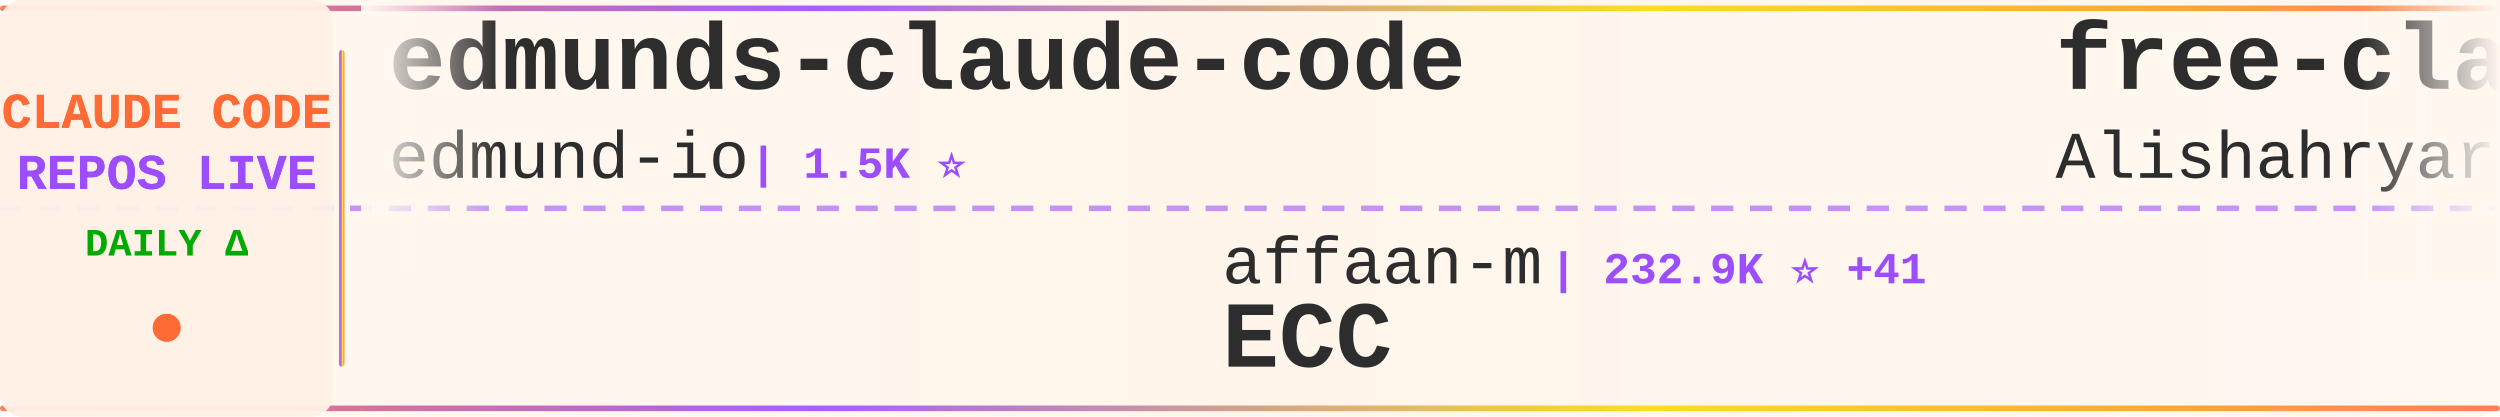
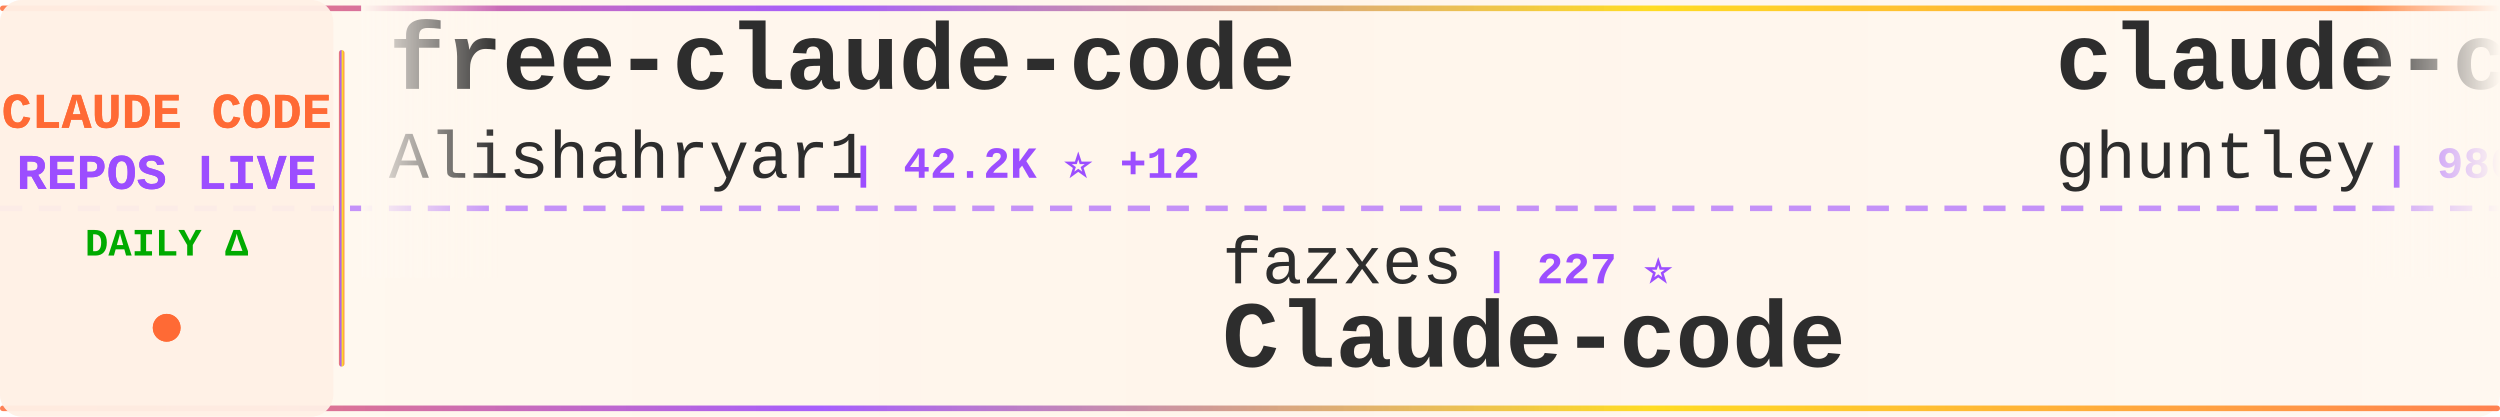
<svg xmlns="http://www.w3.org/2000/svg" width="900" height="150">
  <defs>
    <linearGradient id="tickerBg" x1="0%" y1="0%" x2="100%" y2="0%">
      <stop offset="0%" style="stop-color:#fff8f0;stop-opacity:0.98" />
      <stop offset="50%" style="stop-color:#fff5eb;stop-opacity:1" />
      <stop offset="100%" style="stop-color:#fff8f0;stop-opacity:0.98" />
    </linearGradient>
    <linearGradient id="borderGrad" x1="0%" y1="0%" x2="100%" y2="0%">
      <stop offset="0%" style="stop-color:#FF6B35;stop-opacity:0.85">
        <animate attributeName="stop-opacity" values="0.85;1;0.85" dur="2s" repeatCount="indefinite" />
      </stop>
      <stop offset="33%" style="stop-color:#9C4EFF;stop-opacity:0.9">
        <animate attributeName="stop-opacity" values="0.9;1;0.9" dur="2.2s" repeatCount="indefinite" />
      </stop>
      <stop offset="66%" style="stop-color:#FFD700;stop-opacity:0.85">
        <animate attributeName="stop-opacity" values="0.85;1;0.85" dur="1.8s" repeatCount="indefinite" />
      </stop>
      <stop offset="100%" style="stop-color:#FF6B35;stop-opacity:0.85">
        <animate attributeName="stop-opacity" values="0.85;1;0.85" dur="2s" repeatCount="indefinite" />
      </stop>
    </linearGradient>
    <filter id="textGlow">
      <feGaussianBlur stdDeviation="0.15" result="coloredBlur" />
      <feMerge>
        <feMergeNode in="coloredBlur" />
        <feMergeNode in="SourceGraphic" />
      </feMerge>
    </filter>
    <filter id="metricGlow">
      <feGaussianBlur stdDeviation="0.2" result="coloredBlur" />
      <feMerge>
        <feMergeNode in="coloredBlur" />
        <feMergeNode in="SourceGraphic" />
      </feMerge>
    </filter>
    <linearGradient id="leftFade" x1="0%" y1="0%" x2="100%" y2="0%">
      <stop offset="0%" style="stop-color:#fff8f0;stop-opacity:1" />
      <stop offset="100%" style="stop-color:#fff8f0;stop-opacity:0" />
    </linearGradient>
    <linearGradient id="rightFade" x1="0%" y1="0%" x2="100%" y2="0%">
      <stop offset="0%" style="stop-color:#fff8f0;stop-opacity:0" />
      <stop offset="100%" style="stop-color:#fff8f0;stop-opacity:1" />
    </linearGradient>
  </defs>
  <rect width="900" height="150" fill="url(#tickerBg)" rx="8" />
  <rect x="0" y="2" width="900" height="2" fill="url(#borderGrad)" rx="1" />
  <rect x="0" y="146" width="900" height="2" fill="url(#borderGrad)" rx="1" />
  <line x1="0" y1="75" x2="900" y2="75" stroke="#9C4EFF" stroke-width="2" stroke-dasharray="8 6" opacity="0.6" />
  <rect x="0" y="0" width="120" height="150" fill="#fff0e6" opacity="0.95" rx="8" />
  <text x="60" y="46" font-family="'Courier New', monospace" font-size="18" font-weight="bold" fill="#FF6B35" text-anchor="middle" filter="url(#textGlow)">
    CLAUDE CODE
  </text>
  <text x="60" y="68" font-family="'Courier New', monospace" font-size="18" font-weight="bold" fill="#9C4EFF" text-anchor="middle" filter="url(#textGlow)">
    REPOS LIVE
  </text>
  <text x="60" y="92" font-family="'Courier New', monospace" font-size="14" font-weight="bold" fill="#00aa00" text-anchor="middle">
    DAILY Δ
  </text>
  <circle cx="60" cy="118" r="5" fill="#FF6B35" filter="url(#metricGlow)">
    <animate attributeName="r" values="4;6;4" dur="1.5s" repeatCount="indefinite" />
    <animate attributeName="opacity" values="0.6;1;0.6" dur="1.5s" repeatCount="indefinite" />
  </circle>
  <rect x="122" y="18" width="2" height="114" fill="url(#borderGrad)" rx="1" />
  <clipPath id="tickerClip">
    <rect x="130" y="0" width="770" height="150" />
  </clipPath>
  <g clip-path="url(#tickerClip)">
    <g id="tickerItems">
      <animateTransform attributeName="transform" attributeType="XML" type="translate" from="0 0" to="-3000 0" dur="54s" repeatCount="indefinite" />
      <g transform="translate(0, 0)">
-         <text x="140" y="32" font-family="'Courier New', monospace" font-size="34" font-weight="bold" fill="#2d2d2d">edmunds-claude-code</text>
-         <text x="140" y="64" font-family="'Courier New', monospace" font-size="24" font-weight="normal" fill="#2d2d2d" opacity="1.0">edmund-io</text>
-         <text x="270" y="64" font-family="'Courier New', monospace" font-size="16" font-weight="bold" fill="#9C4EFF"> | 1.5K ⭐</text>
+         <text x="140" y="32" font-family="'Courier New', monospace" font-size="34" font-weight="bold" fill="#2d2d2d">free-claude-code</text>
+         <text x="140" y="64" font-family="'Courier New', monospace" font-size="24" font-weight="normal" fill="#2d2d2d" opacity="1.0">Alishahryar1</text>
+         <text x="306" y="64" font-family="'Courier New', monospace" font-size="16" font-weight="bold" fill="#9C4EFF"> | 42.2K ⭐ +12</text>
      </g>
      <g transform="translate(300, 0)">
-         <text x="140" y="102" font-family="'Courier New', monospace" font-size="24" font-weight="normal" fill="#2d2d2d" opacity="1.0">affaan-m</text>
-         <text x="258" y="102" font-family="'Courier New', monospace" font-size="16" font-weight="bold" fill="#9C4EFF"> | 232.9K ⭐ +41</text>
-         <text x="140" y="132" font-family="'Courier New', monospace" font-size="34" font-weight="bold" fill="#2d2d2d">ECC</text>
+         <text x="140" y="102" font-family="'Courier New', monospace" font-size="24" font-weight="normal" fill="#2d2d2d" opacity="1.0">fazxes</text>
+         <text x="234" y="102" font-family="'Courier New', monospace" font-size="16" font-weight="bold" fill="#9C4EFF"> | 227 ⭐</text>
+         <text x="140" y="132" font-family="'Courier New', monospace" font-size="34" font-weight="bold" fill="#2d2d2d">Claude-code</text>
      </g>
      <g transform="translate(600, 0)">
+         <text x="140" y="32" font-family="'Courier New', monospace" font-size="34" font-weight="bold" fill="#2d2d2d">claude-code-source-code-...</text>
+         <text x="140" y="64" font-family="'Courier New', monospace" font-size="24" font-weight="normal" fill="#2d2d2d" opacity="1.0">ghuntley</text>
+         <text x="258" y="64" font-family="'Courier New', monospace" font-size="16" font-weight="bold" fill="#9C4EFF"> | 986 ⭐</text>
+       </g>
+       <g transform="translate(900, 0)">
+         <text x="140" y="102" font-family="'Courier New', monospace" font-size="24" font-weight="normal" fill="#2d2d2d" opacity="1.0">multica-ai</text>
+         <text x="282" y="102" font-family="'Courier New', monospace" font-size="16" font-weight="bold" fill="#9C4EFF"> | 196.1K ⭐ +36</text>
+         <text x="140" y="132" font-family="'Courier New', monospace" font-size="34" font-weight="bold" fill="#2d2d2d">andrej-karpathy-skills</text>
+       </g>
+       <g transform="translate(1200, 0)">
+         <text x="140" y="32" font-family="'Courier New', monospace" font-size="34" font-weight="bold" fill="#2d2d2d">sc-claude-code-files</text>
+         <text x="140" y="64" font-family="'Courier New', monospace" font-size="24" font-weight="normal" fill="#2d2d2d" opacity="1.0">https-deeplearning-ai</text>
+         <text x="414" y="64" font-family="'Courier New', monospace" font-size="16" font-weight="bold" fill="#9C4EFF"> | 536 ⭐</text>
+       </g>
+       <g transform="translate(1500, 0)">
+         <text x="140" y="102" font-family="'Courier New', monospace" font-size="24" font-weight="normal" fill="#2d2d2d" opacity="1.0">1rgs</text>
+         <text x="210" y="102" font-family="'Courier New', monospace" font-size="16" font-weight="bold" fill="#9C4EFF"> | 3.7K ⭐ +1</text>
+         <text x="140" y="132" font-family="'Courier New', monospace" font-size="34" font-weight="bold" fill="#2d2d2d">claude-code-proxy</text>
+       </g>
+       <g transform="translate(1800, 0)">
+         <text x="140" y="32" font-family="'Courier New', monospace" font-size="34" font-weight="bold" fill="#2d2d2d">ECC</text>
+         <text x="140" y="64" font-family="'Courier New', monospace" font-size="24" font-weight="normal" fill="#2d2d2d" opacity="1.0">affaan-m</text>
+         <text x="258" y="64" font-family="'Courier New', monospace" font-size="16" font-weight="bold" fill="#9C4EFF"> | 233.0K ⭐ +42</text>
+       </g>
+       <g transform="translate(2100, 0)">
+         <text x="140" y="102" font-family="'Courier New', monospace" font-size="24" font-weight="normal" fill="#2d2d2d" opacity="1.0">OneRedOak</text>
+         <text x="270" y="102" font-family="'Courier New', monospace" font-size="16" font-weight="bold" fill="#9C4EFF"> | 3.9K ⭐</text>
+         <text x="140" y="132" font-family="'Courier New', monospace" font-size="34" font-weight="bold" fill="#2d2d2d">claude-code-workflows</text>
+       </g>
+       <g transform="translate(2400, 0)">
+         <text x="140" y="32" font-family="'Courier New', monospace" font-size="34" font-weight="bold" fill="#2d2d2d">how-claude-code-works</text>
+         <text x="140" y="64" font-family="'Courier New', monospace" font-size="24" font-weight="normal" fill="#2d2d2d" opacity="1.0">Windy3f3f3f3f</text>
+         <text x="318" y="64" font-family="'Courier New', monospace" font-size="16" font-weight="bold" fill="#9C4EFF"> | 3.3K ⭐ +2</text>
+       </g>
+       <g transform="translate(2700, 0)">
+         <text x="140" y="102" font-family="'Courier New', monospace" font-size="24" font-weight="normal" fill="#2d2d2d" opacity="1.0">disler</text>
+         <text x="234" y="102" font-family="'Courier New', monospace" font-size="16" font-weight="bold" fill="#9C4EFF"> | 1.5K ⭐</text>
+         <text x="140" y="132" font-family="'Courier New', monospace" font-size="34" font-weight="bold" fill="#2d2d2d">pi-vs-claude-code</text>
+       </g>
+       <g transform="translate(3000, 0)">
        <text x="140" y="32" font-family="'Courier New', monospace" font-size="34" font-weight="bold" fill="#2d2d2d">free-claude-code</text>
        <text x="140" y="64" font-family="'Courier New', monospace" font-size="24" font-weight="normal" fill="#2d2d2d" opacity="1.0">Alishahryar1</text>
-         <text x="306" y="64" font-family="'Courier New', monospace" font-size="16" font-weight="bold" fill="#9C4EFF"> | 42.2K ⭐ +24</text>
-       </g>
-       <g transform="translate(900, 0)">
-         <text x="140" y="102" font-family="'Courier New', monospace" font-size="24" font-weight="normal" fill="#2d2d2d" opacity="1.0">nicedreamzapp</text>
-         <text x="318" y="102" font-family="'Courier New', monospace" font-size="16" font-weight="bold" fill="#9C4EFF"> | 3.0K ⭐</text>
-         <text x="140" y="132" font-family="'Courier New', monospace" font-size="34" font-weight="bold" fill="#2d2d2d">claude-code-local</text>
-       </g>
-       <g transform="translate(1200, 0)">
-         <text x="140" y="32" font-family="'Courier New', monospace" font-size="34" font-weight="bold" fill="#2d2d2d">learn-claude-code</text>
-         <text x="140" y="64" font-family="'Courier New', monospace" font-size="24" font-weight="normal" fill="#2d2d2d" opacity="1.0">shareAI-lab</text>
-         <text x="294" y="64" font-family="'Courier New', monospace" font-size="16" font-weight="bold" fill="#9C4EFF"> | 72.2K ⭐ +6</text>
-       </g>
-       <g transform="translate(1500, 0)">
-         <text x="140" y="102" font-family="'Courier New', monospace" font-size="24" font-weight="normal" fill="#2d2d2d" opacity="1.0">liuup</text>
-         <text x="222" y="102" font-family="'Courier New', monospace" font-size="16" font-weight="bold" fill="#9C4EFF"> | 3.6K ⭐</text>
-         <text x="140" y="132" font-family="'Courier New', monospace" font-size="34" font-weight="bold" fill="#2d2d2d">claude-code-analysis</text>
-       </g>
-       <g transform="translate(1800, 0)">
-         <text x="140" y="32" font-family="'Courier New', monospace" font-size="34" font-weight="bold" fill="#2d2d2d">oh-my-claudecode</text>
-         <text x="140" y="64" font-family="'Courier New', monospace" font-size="24" font-weight="normal" fill="#2d2d2d" opacity="1.0">Yeachan-Heo</text>
-         <text x="294" y="64" font-family="'Courier New', monospace" font-size="16" font-weight="bold" fill="#9C4EFF"> | 38.0K ⭐ +2</text>
-       </g>
-       <g transform="translate(2100, 0)">
-         <text x="140" y="102" font-family="'Courier New', monospace" font-size="24" font-weight="normal" fill="#2d2d2d" opacity="1.0">rohitg00</text>
-         <text x="258" y="102" font-family="'Courier New', monospace" font-size="16" font-weight="bold" fill="#9C4EFF"> | 2.4K ⭐</text>
-         <text x="140" y="132" font-family="'Courier New', monospace" font-size="34" font-weight="bold" fill="#2d2d2d">awesome-claude-code-tool...</text>
-       </g>
-       <g transform="translate(2400, 0)">
-         <text x="140" y="32" font-family="'Courier New', monospace" font-size="34" font-weight="bold" fill="#2d2d2d">claude-code-sourcemap</text>
-         <text x="140" y="64" font-family="'Courier New', monospace" font-size="24" font-weight="normal" fill="#2d2d2d" opacity="1.0">ChinaSiro</text>
-         <text x="270" y="64" font-family="'Courier New', monospace" font-size="16" font-weight="bold" fill="#9C4EFF"> | 9.6K ⭐ +1</text>
-       </g>
-       <g transform="translate(2700, 0)">
-         <text x="140" y="102" font-family="'Courier New', monospace" font-size="24" font-weight="normal" fill="#2d2d2d" opacity="1.0">Njengah</text>
-         <text x="246" y="102" font-family="'Courier New', monospace" font-size="16" font-weight="bold" fill="#9C4EFF"> | 1.9K ⭐</text>
-         <text x="140" y="132" font-family="'Courier New', monospace" font-size="34" font-weight="bold" fill="#2d2d2d">claude-code-cheat-sheet</text>
-       </g>
-       <g transform="translate(3000, 0)">
-         <text x="140" y="32" font-family="'Courier New', monospace" font-size="34" font-weight="bold" fill="#2d2d2d">edmunds-claude-code</text>
-         <text x="140" y="64" font-family="'Courier New', monospace" font-size="24" font-weight="normal" fill="#2d2d2d" opacity="1.0">edmund-io</text>
-         <text x="270" y="64" font-family="'Courier New', monospace" font-size="16" font-weight="bold" fill="#9C4EFF"> | 1.5K ⭐</text>
+         <text x="306" y="64" font-family="'Courier New', monospace" font-size="16" font-weight="bold" fill="#9C4EFF"> | 42.2K ⭐ +12</text>
      </g>
      <g transform="translate(3300, 0)">
-         <text x="140" y="102" font-family="'Courier New', monospace" font-size="24" font-weight="normal" fill="#2d2d2d" opacity="1.0">affaan-m</text>
-         <text x="258" y="102" font-family="'Courier New', monospace" font-size="16" font-weight="bold" fill="#9C4EFF"> | 232.9K ⭐ +41</text>
-         <text x="140" y="132" font-family="'Courier New', monospace" font-size="34" font-weight="bold" fill="#2d2d2d">ECC</text>
+         <text x="140" y="102" font-family="'Courier New', monospace" font-size="24" font-weight="normal" fill="#2d2d2d" opacity="1.0">fazxes</text>
+         <text x="234" y="102" font-family="'Courier New', monospace" font-size="16" font-weight="bold" fill="#9C4EFF"> | 227 ⭐</text>
+         <text x="140" y="132" font-family="'Courier New', monospace" font-size="34" font-weight="bold" fill="#2d2d2d">Claude-code</text>
      </g>
      <g transform="translate(3600, 0)">
-         <text x="140" y="32" font-family="'Courier New', monospace" font-size="34" font-weight="bold" fill="#2d2d2d">free-claude-code</text>
-         <text x="140" y="64" font-family="'Courier New', monospace" font-size="24" font-weight="normal" fill="#2d2d2d" opacity="1.0">Alishahryar1</text>
-         <text x="306" y="64" font-family="'Courier New', monospace" font-size="16" font-weight="bold" fill="#9C4EFF"> | 42.2K ⭐ +24</text>
+         <text x="140" y="32" font-family="'Courier New', monospace" font-size="34" font-weight="bold" fill="#2d2d2d">claude-code-source-code-...</text>
+         <text x="140" y="64" font-family="'Courier New', monospace" font-size="24" font-weight="normal" fill="#2d2d2d" opacity="1.0">ghuntley</text>
+         <text x="258" y="64" font-family="'Courier New', monospace" font-size="16" font-weight="bold" fill="#9C4EFF"> | 986 ⭐</text>
      </g>
      <g transform="translate(3900, 0)">
-         <text x="140" y="102" font-family="'Courier New', monospace" font-size="24" font-weight="normal" fill="#2d2d2d" opacity="1.0">nicedreamzapp</text>
-         <text x="318" y="102" font-family="'Courier New', monospace" font-size="16" font-weight="bold" fill="#9C4EFF"> | 3.0K ⭐</text>
-         <text x="140" y="132" font-family="'Courier New', monospace" font-size="34" font-weight="bold" fill="#2d2d2d">claude-code-local</text>
+         <text x="140" y="102" font-family="'Courier New', monospace" font-size="24" font-weight="normal" fill="#2d2d2d" opacity="1.0">multica-ai</text>
+         <text x="282" y="102" font-family="'Courier New', monospace" font-size="16" font-weight="bold" fill="#9C4EFF"> | 196.1K ⭐ +36</text>
+         <text x="140" y="132" font-family="'Courier New', monospace" font-size="34" font-weight="bold" fill="#2d2d2d">andrej-karpathy-skills</text>
      </g>
    </g>
  </g>
  <rect x="130" y="0" width="50" height="100" fill="url(#leftFade)" />
  <rect x="850" y="0" width="50" height="100" fill="url(#rightFade)" />
</svg>
